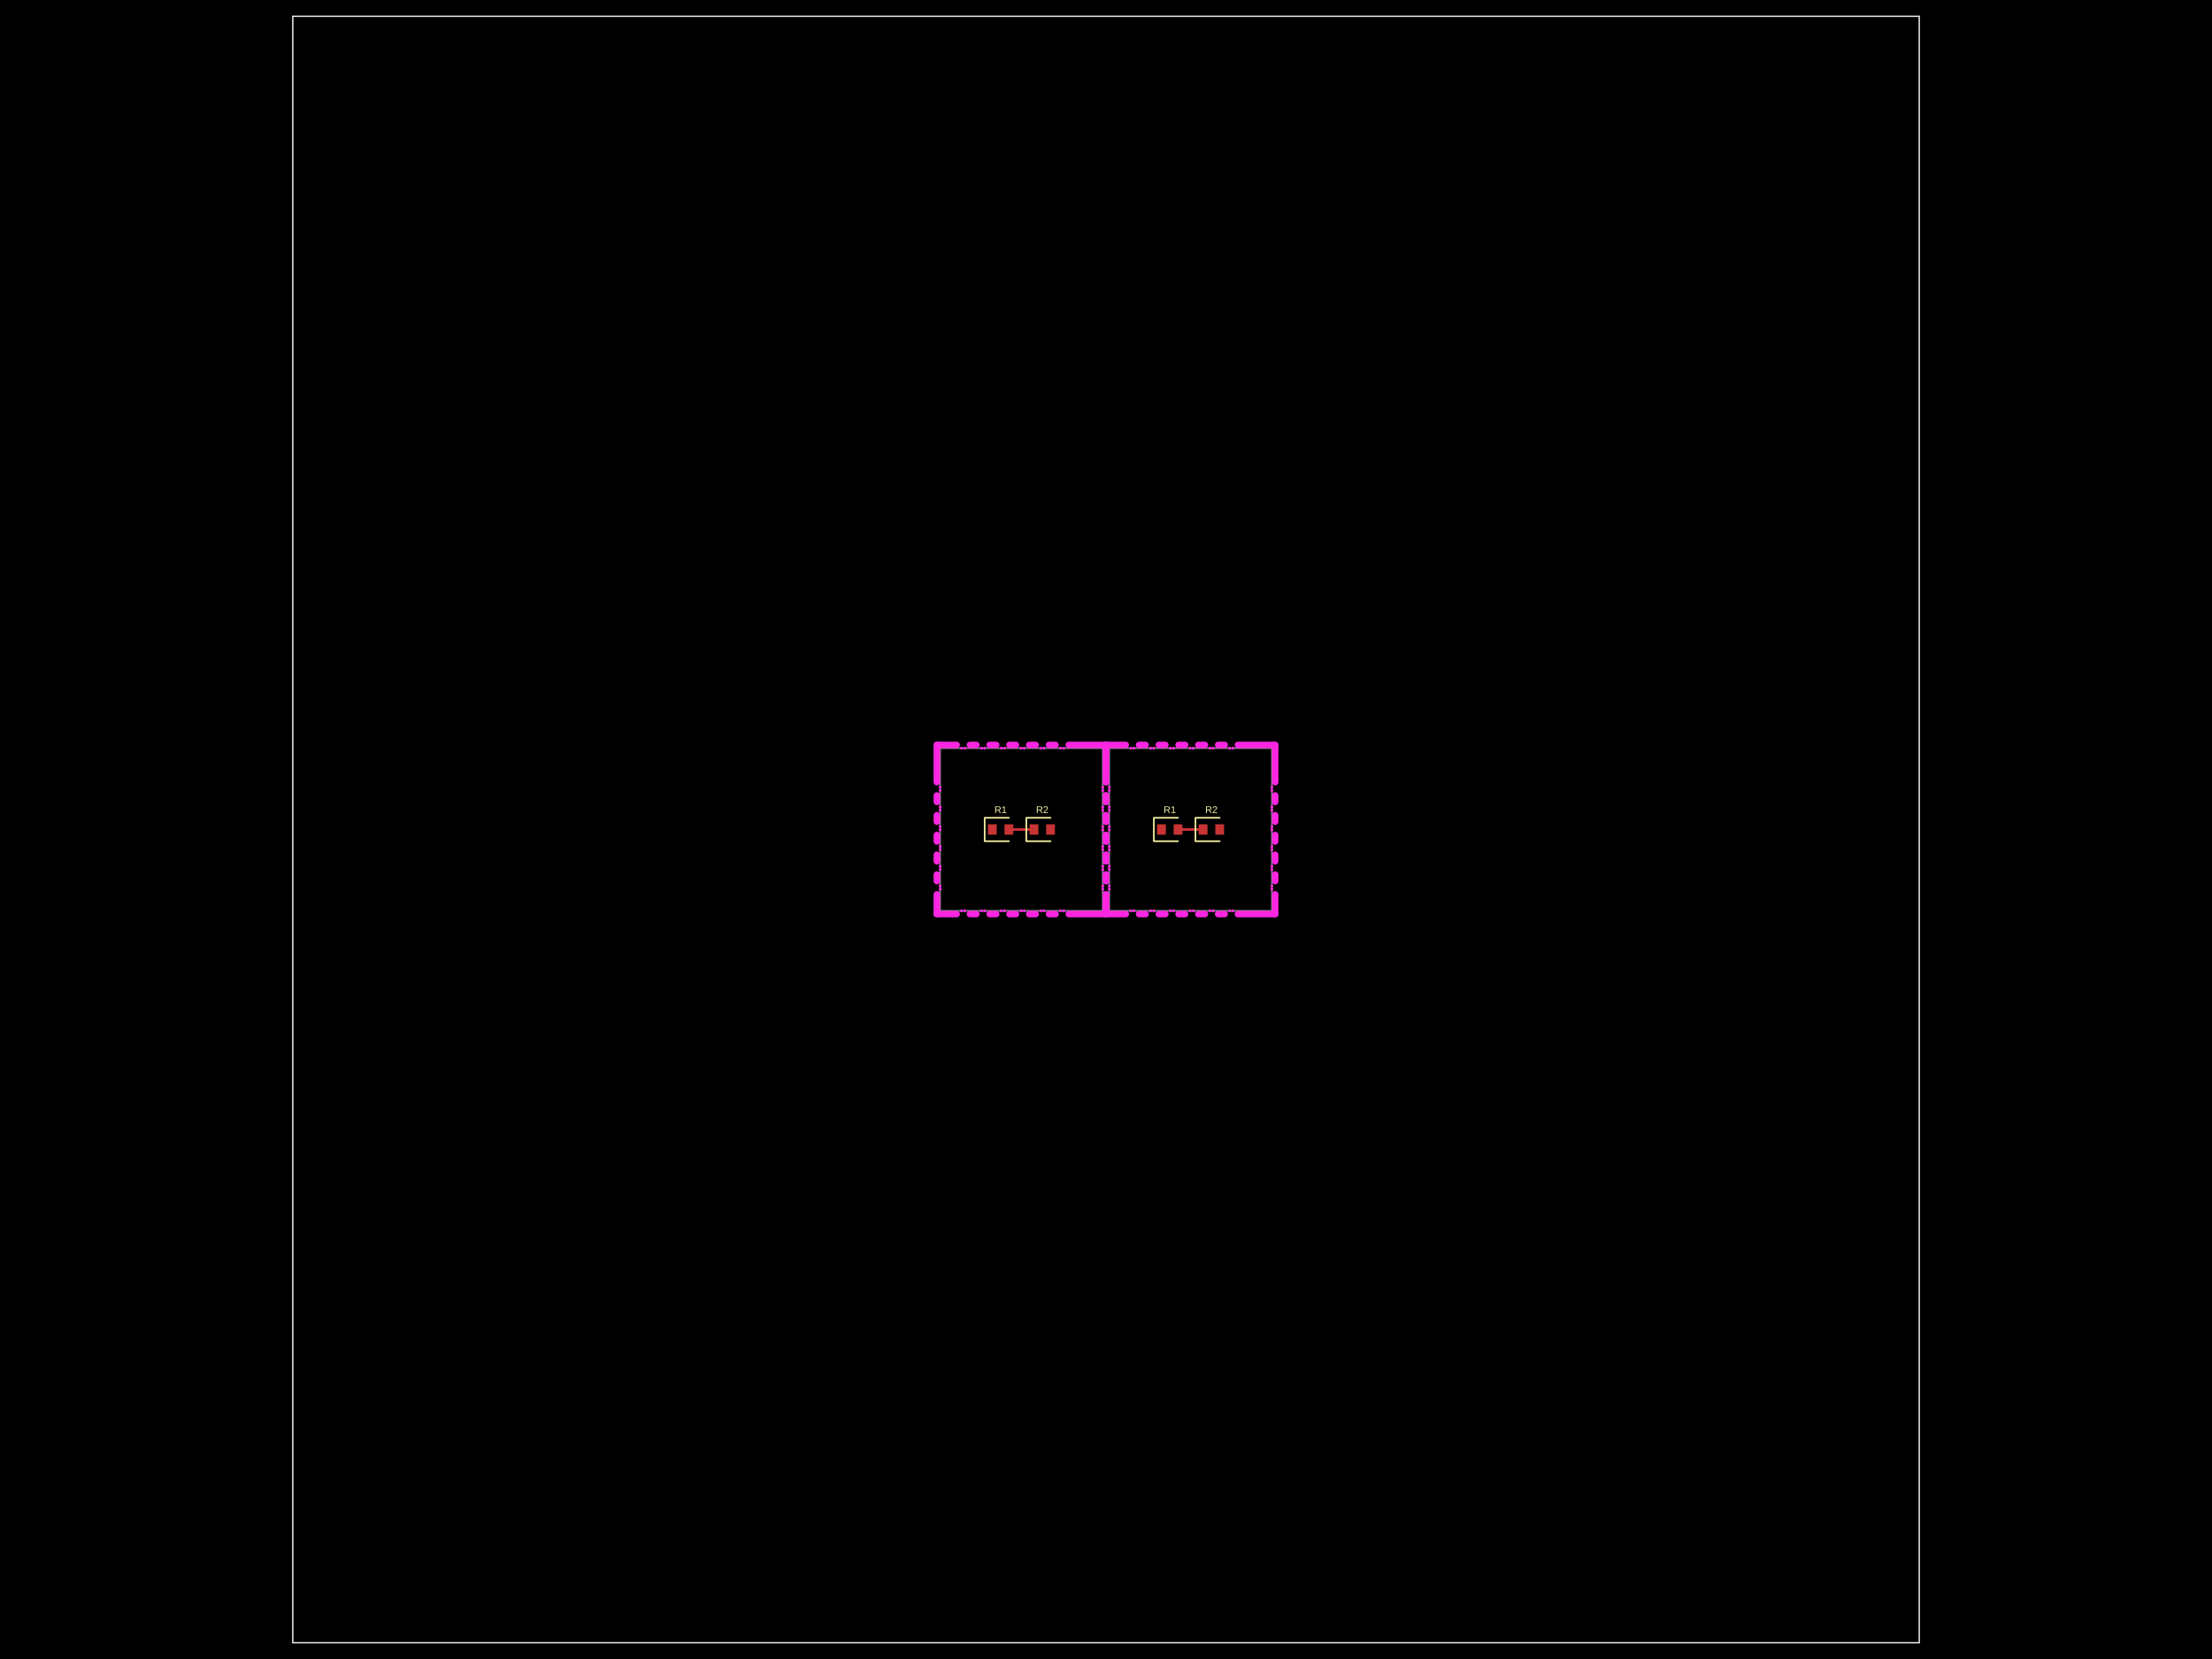
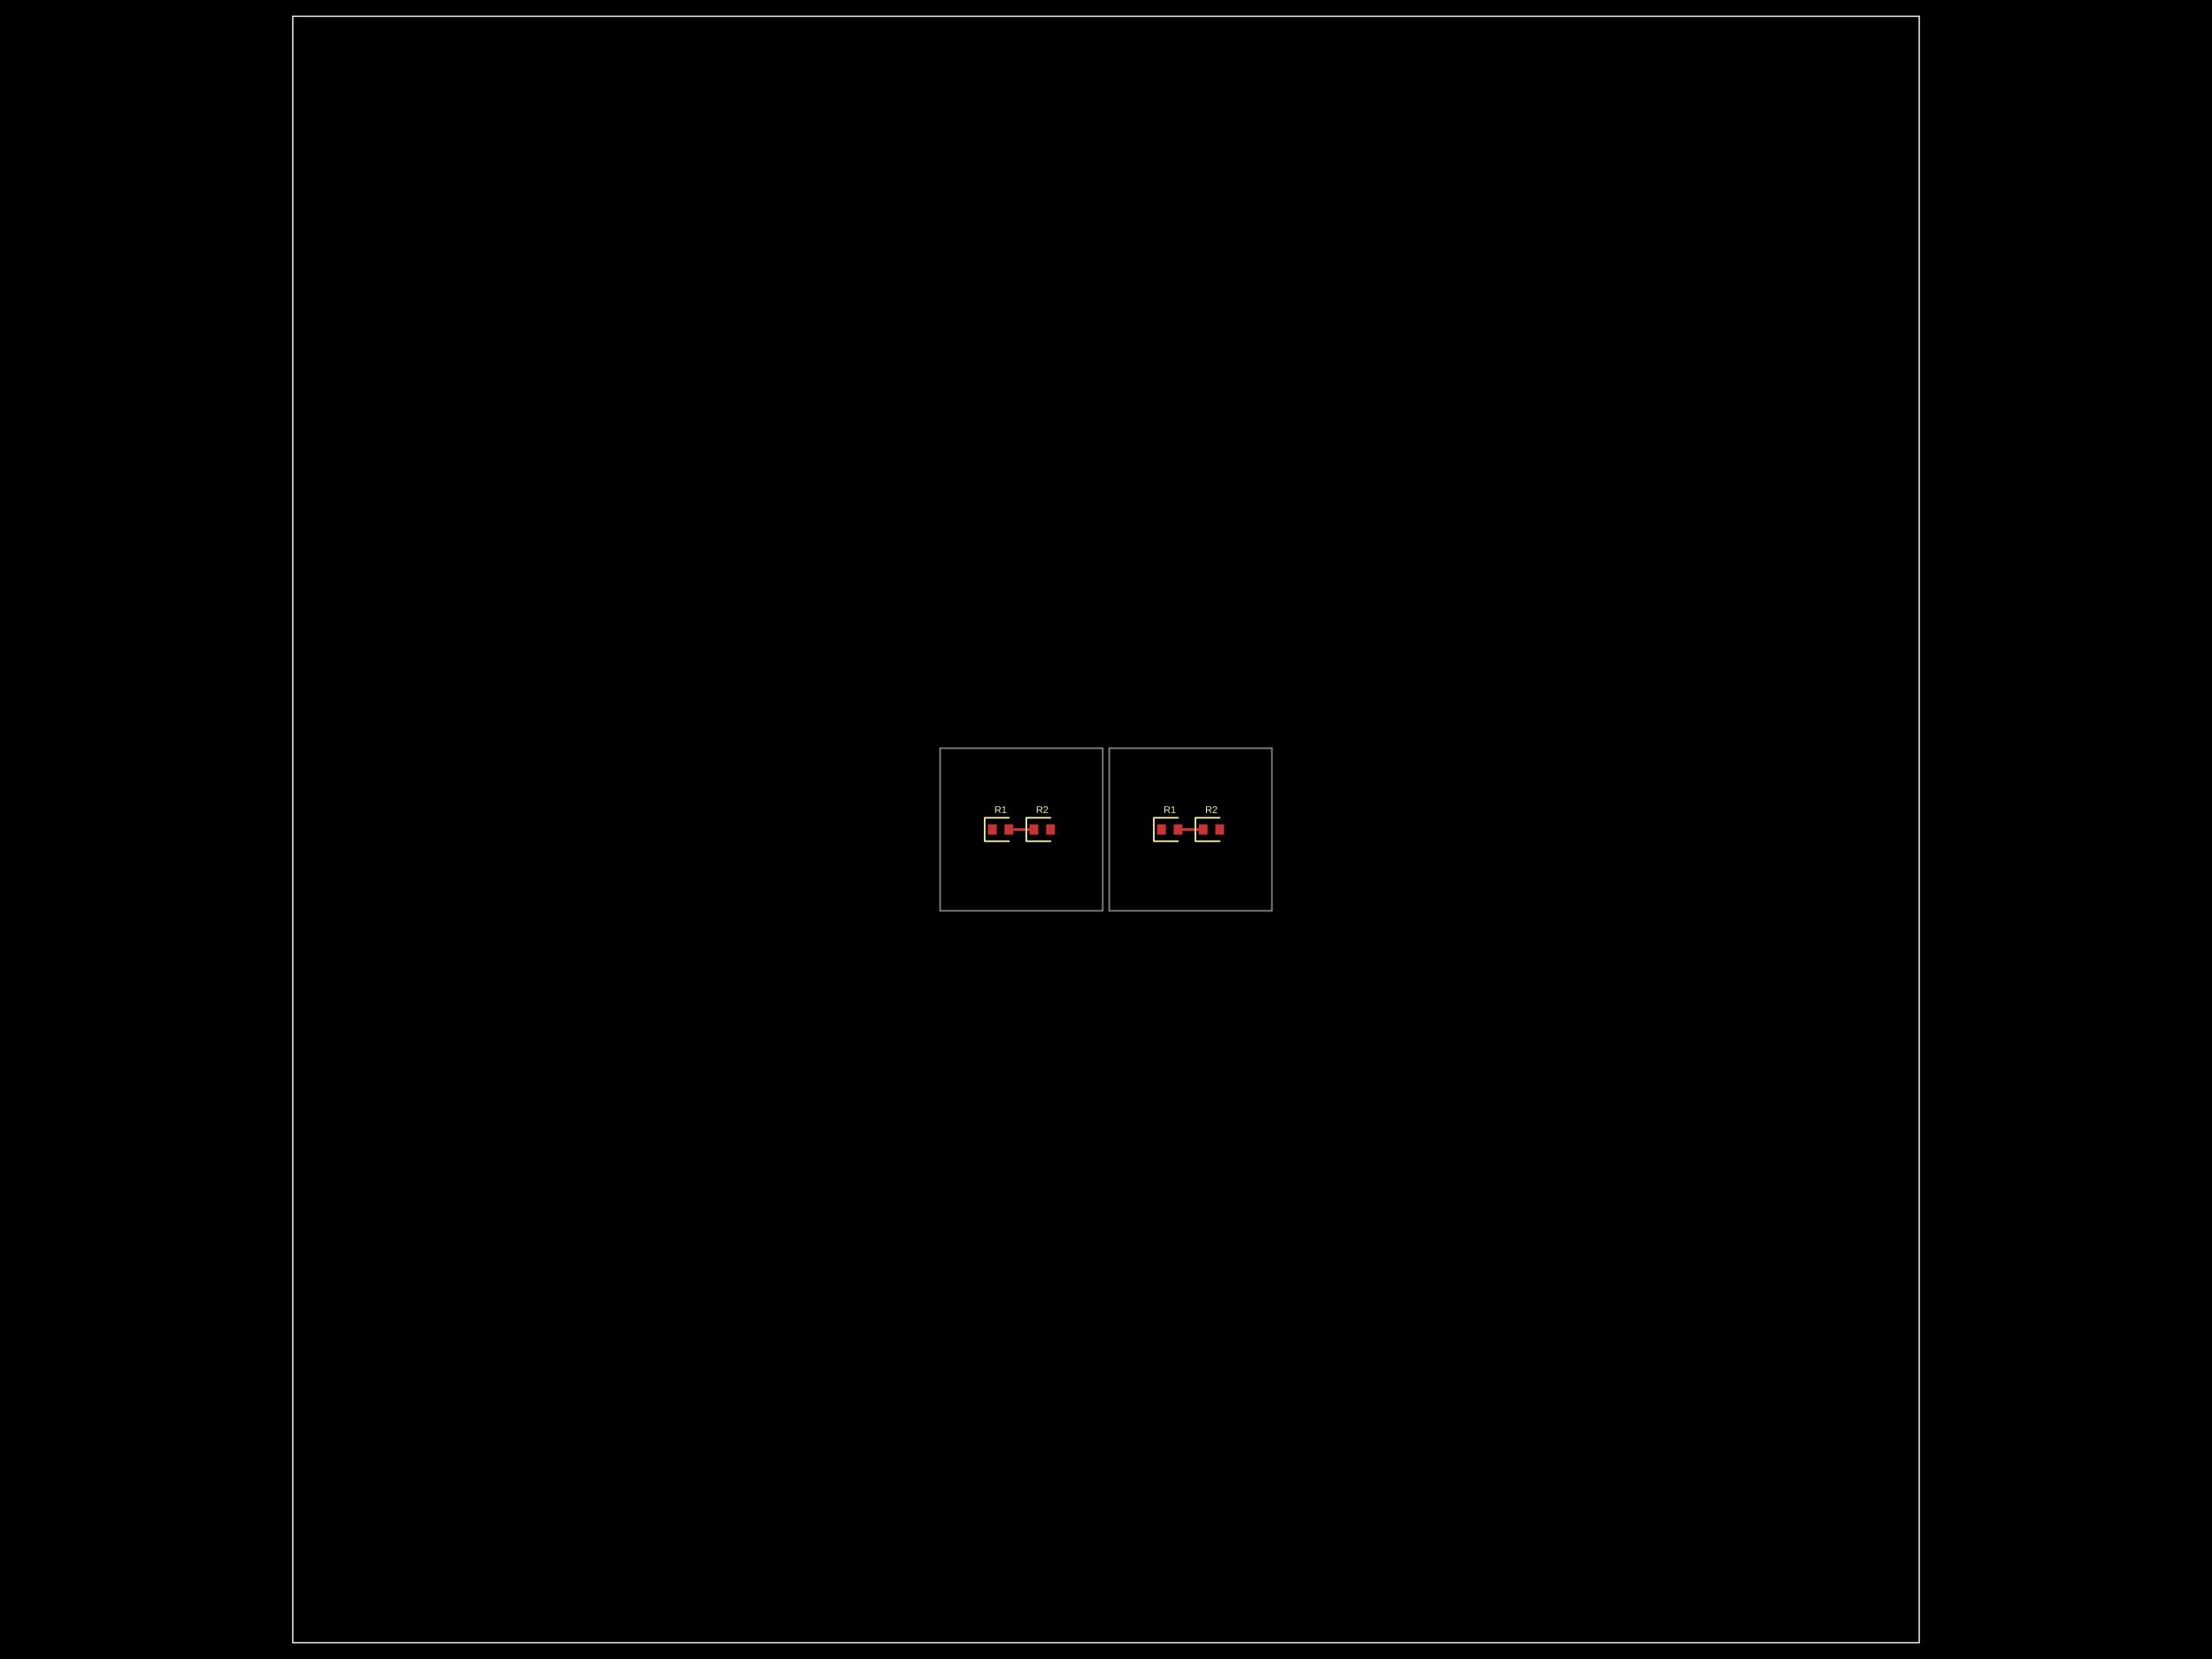
- <svg xmlns="http://www.w3.org/2000/svg" width="800" height="600" data-software-used-string="@tscircuit/core@0.0.901">
+ <svg xmlns="http://www.w3.org/2000/svg" width="800" height="600" data-software-used-string="@tscircuit/core@0.0.903">
  <style />
  <rect class="boundary" x="0" y="0" fill="#000" width="800" height="600" data-type="pcb_background" data-pcb-layer="global" />
  <rect class="pcb-boundary" fill="none" stroke="#fff" stroke-width="0.3" x="105.882" y="5.882" width="588.235" height="588.235" data-type="pcb_boundary" data-pcb-layer="global" />
  <path class="pcb-panel" d="M 105.882 594.118 L 694.118 594.118 L 694.118 5.882 L 105.882 5.882 Z" fill="none" stroke="rgba(255, 255, 255, 0.5)" stroke-width="0.588" data-type="pcb_panel" data-pcb-layer="board" />
  <path class="pcb-board" d="M 340 329.412 L 398.824 329.412 L 398.824 270.588 L 340 270.588 Z" fill="none" stroke="rgba(255, 255, 255, 0.5)" stroke-width="0.588" data-type="pcb_board" data-pcb-layer="board" />
  <path class="pcb-board" d="M 401.176 329.412 L 460 329.412 L 460 270.588 L 401.176 270.588 Z" fill="none" stroke="rgba(255, 255, 255, 0.5)" stroke-width="0.588" data-type="pcb_board" data-pcb-layer="board" />
  <rect class="pcb-pad" fill="rgb(200, 52, 52)" x="357.294" y="298.118" width="3.176" height="3.765" data-type="pcb_smtpad" data-pcb-layer="top" />
  <rect class="pcb-pad" fill="rgb(200, 52, 52)" x="363.294" y="298.118" width="3.176" height="3.765" data-type="pcb_smtpad" data-pcb-layer="top" />
  <rect class="pcb-pad" fill="rgb(200, 52, 52)" x="372.353" y="298.118" width="3.176" height="3.765" data-type="pcb_smtpad" data-pcb-layer="top" />
  <rect class="pcb-pad" fill="rgb(200, 52, 52)" x="378.353" y="298.118" width="3.176" height="3.765" data-type="pcb_smtpad" data-pcb-layer="top" />
  <rect class="pcb-pad" fill="rgb(200, 52, 52)" x="418.471" y="298.118" width="3.176" height="3.765" data-type="pcb_smtpad" data-pcb-layer="top" />
  <rect class="pcb-pad" fill="rgb(200, 52, 52)" x="424.471" y="298.118" width="3.176" height="3.765" data-type="pcb_smtpad" data-pcb-layer="top" />
  <rect class="pcb-pad" fill="rgb(200, 52, 52)" x="433.529" y="298.118" width="3.176" height="3.765" data-type="pcb_smtpad" data-pcb-layer="top" />
  <rect class="pcb-pad" fill="rgb(200, 52, 52)" x="439.529" y="298.118" width="3.176" height="3.765" data-type="pcb_smtpad" data-pcb-layer="top" />
  <path class="pcb-trace" stroke="rgb(200, 52, 52)" fill="none" d="M 373.941 300 L 364.882 300" stroke-width="0.882" stroke-linecap="round" stroke-linejoin="round" shape-rendering="crispEdges" data-type="pcb_trace" data-pcb-layer="top" />
  <path class="pcb-trace" stroke="rgb(200, 52, 52)" fill="none" d="M 364.882 300 L 364.882 300" stroke-width="0.882" stroke-linecap="round" stroke-linejoin="round" shape-rendering="crispEdges" data-type="pcb_trace" data-pcb-layer="top" />
  <path class="pcb-trace" stroke="rgb(200, 52, 52)" fill="none" d="M 426.059 300 L 435.118 300" stroke-width="0.882" stroke-linecap="round" stroke-linejoin="round" shape-rendering="crispEdges" data-type="pcb_trace" data-pcb-layer="top" />
  <path class="pcb-trace" stroke="rgb(200, 52, 52)" fill="none" d="M 435.118 300 L 435.118 300" stroke-width="0.882" stroke-linecap="round" stroke-linejoin="round" shape-rendering="crispEdges" data-type="pcb_trace" data-pcb-layer="top" />
  <path class="pcb-silkscreen pcb-silkscreen-top" d="M 364.882 295.765 L 356.118 295.765 L 356.118 304.235 L 364.882 304.235" fill="none" stroke="#f2eda1" stroke-width="0.588" stroke-linecap="round" stroke-linejoin="round" data-pcb-component-id="pcb_component_0" data-pcb-silkscreen-path-id="pcb_silkscreen_path_0" data-type="pcb_silkscreen_path" data-pcb-layer="top" />
  <text x="0" y="0" dx="0" dy="0" fill="#f2eda1" font-family="Arial, sans-serif" font-size="3.529" text-anchor="middle" dominant-baseline="central" transform="matrix(1,0,0,1,361.8824,292.8235)" class="pcb-silkscreen-text pcb-silkscreen-top" data-pcb-silkscreen-text-id="pcb_component_0" stroke="none" data-type="pcb_silkscreen_text" data-pcb-layer="top">R1</text>
  <path class="pcb-silkscreen pcb-silkscreen-top" d="M 379.941 295.765 L 371.176 295.765 L 371.176 304.235 L 379.941 304.235" fill="none" stroke="#f2eda1" stroke-width="0.588" stroke-linecap="round" stroke-linejoin="round" data-pcb-component-id="pcb_component_1" data-pcb-silkscreen-path-id="pcb_silkscreen_path_1" data-type="pcb_silkscreen_path" data-pcb-layer="top" />
  <text x="0" y="0" dx="0" dy="0" fill="#f2eda1" font-family="Arial, sans-serif" font-size="3.529" text-anchor="middle" dominant-baseline="central" transform="matrix(1,0,0,1,376.9412,292.8235)" class="pcb-silkscreen-text pcb-silkscreen-top" data-pcb-silkscreen-text-id="pcb_component_1" stroke="none" data-type="pcb_silkscreen_text" data-pcb-layer="top">R2</text>
  <path class="pcb-silkscreen pcb-silkscreen-top" d="M 426.059 295.765 L 417.294 295.765 L 417.294 304.235 L 426.059 304.235" fill="none" stroke="#f2eda1" stroke-width="0.588" stroke-linecap="round" stroke-linejoin="round" data-pcb-component-id="pcb_component_2" data-pcb-silkscreen-path-id="pcb_silkscreen_path_2" data-type="pcb_silkscreen_path" data-pcb-layer="top" />
  <text x="0" y="0" dx="0" dy="0" fill="#f2eda1" font-family="Arial, sans-serif" font-size="3.529" text-anchor="middle" dominant-baseline="central" transform="matrix(1,0,0,1,423.0588,292.8235)" class="pcb-silkscreen-text pcb-silkscreen-top" data-pcb-silkscreen-text-id="pcb_component_2" stroke="none" data-type="pcb_silkscreen_text" data-pcb-layer="top">R1</text>
  <path class="pcb-silkscreen pcb-silkscreen-top" d="M 441.118 295.765 L 432.353 295.765 L 432.353 304.235 L 441.118 304.235" fill="none" stroke="#f2eda1" stroke-width="0.588" stroke-linecap="round" stroke-linejoin="round" data-pcb-component-id="pcb_component_3" data-pcb-silkscreen-path-id="pcb_silkscreen_path_3" data-type="pcb_silkscreen_path" data-pcb-layer="top" />
  <text x="0" y="0" dx="0" dy="0" fill="#f2eda1" font-family="Arial, sans-serif" font-size="3.529" text-anchor="middle" dominant-baseline="central" transform="matrix(1,0,0,1,438.1176,292.8235)" class="pcb-silkscreen-text pcb-silkscreen-top" data-pcb-silkscreen-text-id="pcb_component_3" stroke="none" data-type="pcb_silkscreen_text" data-pcb-layer="top">R2</text>
-   <rect class="pcb-cutout pcb-cutout-rect" x="-4.752" y="-1.176" width="9.505" height="2.353" fill="#FF26E2" transform="matrix(1,0,0,1,342.3994,269.4118)" data-type="pcb_cutout" data-pcb-layer="drill" rx="1.176" ry="1.176" />
-   <rect class="pcb-cutout pcb-cutout-rect" x="-2.353" y="-1.176" width="4.706" height="2.353" fill="#FF26E2" transform="matrix(1,0,0,1,351.9506,269.4118)" data-type="pcb_cutout" data-pcb-layer="drill" rx="1.176" ry="1.176" />
-   <rect class="pcb-cutout pcb-cutout-rect" x="-2.353" y="-1.176" width="4.706" height="2.353" fill="#FF26E2" transform="matrix(1,0,0,1,359.1024,269.4118)" data-type="pcb_cutout" data-pcb-layer="drill" rx="1.176" ry="1.176" />
-   <rect class="pcb-cutout pcb-cutout-rect" x="-2.353" y="-1.176" width="4.706" height="2.353" fill="#FF26E2" transform="matrix(1,0,0,1,366.2541,269.4118)" data-type="pcb_cutout" data-pcb-layer="drill" rx="1.176" ry="1.176" />
-   <rect class="pcb-cutout pcb-cutout-rect" x="-2.353" y="-1.176" width="4.706" height="2.353" fill="#FF26E2" transform="matrix(1,0,0,1,373.4059,269.4118)" data-type="pcb_cutout" data-pcb-layer="drill" rx="1.176" ry="1.176" />
-   <rect class="pcb-cutout pcb-cutout-rect" x="-2.353" y="-1.176" width="4.706" height="2.353" fill="#FF26E2" transform="matrix(1,0,0,1,380.5576,269.4118)" data-type="pcb_cutout" data-pcb-layer="drill" rx="1.176" ry="1.176" />
-   <rect class="pcb-cutout pcb-cutout-rect" x="-7.91" y="-1.176" width="15.82" height="2.353" fill="#FF26E2" transform="matrix(1,0,0,1,393.2665,269.4118)" data-type="pcb_cutout" data-pcb-layer="drill" rx="1.176" ry="1.176" />
-   <rect class="pcb-cutout pcb-cutout-rect" x="-4.752" y="-1.176" width="9.505" height="2.353" fill="#FF26E2" transform="matrix(1,0,0,1,342.3994,330.5882)" data-type="pcb_cutout" data-pcb-layer="drill" rx="1.176" ry="1.176" />
-   <rect class="pcb-cutout pcb-cutout-rect" x="-2.353" y="-1.176" width="4.706" height="2.353" fill="#FF26E2" transform="matrix(1,0,0,1,351.9506,330.5882)" data-type="pcb_cutout" data-pcb-layer="drill" rx="1.176" ry="1.176" />
-   <rect class="pcb-cutout pcb-cutout-rect" x="-2.353" y="-1.176" width="4.706" height="2.353" fill="#FF26E2" transform="matrix(1,0,0,1,359.1024,330.5882)" data-type="pcb_cutout" data-pcb-layer="drill" rx="1.176" ry="1.176" />
-   <rect class="pcb-cutout pcb-cutout-rect" x="-2.353" y="-1.176" width="4.706" height="2.353" fill="#FF26E2" transform="matrix(1,0,0,1,366.2541,330.5882)" data-type="pcb_cutout" data-pcb-layer="drill" rx="1.176" ry="1.176" />
-   <rect class="pcb-cutout pcb-cutout-rect" x="-2.353" y="-1.176" width="4.706" height="2.353" fill="#FF26E2" transform="matrix(1,0,0,1,373.4059,330.5882)" data-type="pcb_cutout" data-pcb-layer="drill" rx="1.176" ry="1.176" />
-   <rect class="pcb-cutout pcb-cutout-rect" x="-2.353" y="-1.176" width="4.706" height="2.353" fill="#FF26E2" transform="matrix(1,0,0,1,380.5576,330.5882)" data-type="pcb_cutout" data-pcb-layer="drill" rx="1.176" ry="1.176" />
-   <rect class="pcb-cutout pcb-cutout-rect" x="-7.91" y="-1.176" width="15.82" height="2.353" fill="#FF26E2" transform="matrix(1,0,0,1,393.2665,330.5882)" data-type="pcb_cutout" data-pcb-layer="drill" rx="1.176" ry="1.176" />
-   <rect class="pcb-cutout pcb-cutout-rect" x="-1.176" y="-4.752" width="2.353" height="9.505" fill="#FF26E2" transform="matrix(1,0,0,1,338.8235,327.0124)" data-type="pcb_cutout" data-pcb-layer="drill" rx="1.176" ry="1.176" />
-   <rect class="pcb-cutout pcb-cutout-rect" x="-1.176" y="-2.353" width="2.353" height="4.706" fill="#FF26E2" transform="matrix(1,0,0,1,338.8235,317.4612)" data-type="pcb_cutout" data-pcb-layer="drill" rx="1.176" ry="1.176" />
-   <rect class="pcb-cutout pcb-cutout-rect" x="-1.176" y="-2.353" width="2.353" height="4.706" fill="#FF26E2" transform="matrix(1,0,0,1,338.8235,310.3094)" data-type="pcb_cutout" data-pcb-layer="drill" rx="1.176" ry="1.176" />
-   <rect class="pcb-cutout pcb-cutout-rect" x="-1.176" y="-2.353" width="2.353" height="4.706" fill="#FF26E2" transform="matrix(1,0,0,1,338.8235,303.1576)" data-type="pcb_cutout" data-pcb-layer="drill" rx="1.176" ry="1.176" />
-   <rect class="pcb-cutout pcb-cutout-rect" x="-1.176" y="-2.353" width="2.353" height="4.706" fill="#FF26E2" transform="matrix(1,0,0,1,338.8235,296.0059)" data-type="pcb_cutout" data-pcb-layer="drill" rx="1.176" ry="1.176" />
-   <rect class="pcb-cutout pcb-cutout-rect" x="-1.176" y="-2.353" width="2.353" height="4.706" fill="#FF26E2" transform="matrix(1,0,0,1,338.8235,288.8541)" data-type="pcb_cutout" data-pcb-layer="drill" rx="1.176" ry="1.176" />
-   <rect class="pcb-cutout pcb-cutout-rect" x="-1.176" y="-7.91" width="2.353" height="15.82" fill="#FF26E2" transform="matrix(1,0,0,1,338.8235,276.1453)" data-type="pcb_cutout" data-pcb-layer="drill" rx="1.176" ry="1.176" />
-   <rect class="pcb-cutout pcb-cutout-rect" x="-1.176" y="-4.752" width="2.353" height="9.505" fill="#FF26E2" transform="matrix(1,0,0,1,400,327.0124)" data-type="pcb_cutout" data-pcb-layer="drill" rx="1.176" ry="1.176" />
-   <rect class="pcb-cutout pcb-cutout-rect" x="-1.176" y="-2.353" width="2.353" height="4.706" fill="#FF26E2" transform="matrix(1,0,0,1,400,317.4612)" data-type="pcb_cutout" data-pcb-layer="drill" rx="1.176" ry="1.176" />
-   <rect class="pcb-cutout pcb-cutout-rect" x="-1.176" y="-2.353" width="2.353" height="4.706" fill="#FF26E2" transform="matrix(1,0,0,1,400,310.3094)" data-type="pcb_cutout" data-pcb-layer="drill" rx="1.176" ry="1.176" />
-   <rect class="pcb-cutout pcb-cutout-rect" x="-1.176" y="-2.353" width="2.353" height="4.706" fill="#FF26E2" transform="matrix(1,0,0,1,400,303.1576)" data-type="pcb_cutout" data-pcb-layer="drill" rx="1.176" ry="1.176" />
-   <rect class="pcb-cutout pcb-cutout-rect" x="-1.176" y="-2.353" width="2.353" height="4.706" fill="#FF26E2" transform="matrix(1,0,0,1,400,296.0059)" data-type="pcb_cutout" data-pcb-layer="drill" rx="1.176" ry="1.176" />
-   <rect class="pcb-cutout pcb-cutout-rect" x="-1.176" y="-2.353" width="2.353" height="4.706" fill="#FF26E2" transform="matrix(1,0,0,1,400,288.8541)" data-type="pcb_cutout" data-pcb-layer="drill" rx="1.176" ry="1.176" />
-   <rect class="pcb-cutout pcb-cutout-rect" x="-1.176" y="-7.91" width="2.353" height="15.82" fill="#FF26E2" transform="matrix(1,0,0,1,400,276.1453)" data-type="pcb_cutout" data-pcb-layer="drill" rx="1.176" ry="1.176" />
-   <rect class="pcb-cutout pcb-cutout-rect" x="-4.752" y="-1.176" width="9.505" height="2.353" fill="#FF26E2" transform="matrix(1,0,0,1,403.5759,269.4118)" data-type="pcb_cutout" data-pcb-layer="drill" rx="1.176" ry="1.176" />
-   <rect class="pcb-cutout pcb-cutout-rect" x="-2.353" y="-1.176" width="4.706" height="2.353" fill="#FF26E2" transform="matrix(1,0,0,1,413.1271,269.4118)" data-type="pcb_cutout" data-pcb-layer="drill" rx="1.176" ry="1.176" />
-   <rect class="pcb-cutout pcb-cutout-rect" x="-2.353" y="-1.176" width="4.706" height="2.353" fill="#FF26E2" transform="matrix(1,0,0,1,420.2788,269.4118)" data-type="pcb_cutout" data-pcb-layer="drill" rx="1.176" ry="1.176" />
-   <rect class="pcb-cutout pcb-cutout-rect" x="-2.353" y="-1.176" width="4.706" height="2.353" fill="#FF26E2" transform="matrix(1,0,0,1,427.4306,269.4118)" data-type="pcb_cutout" data-pcb-layer="drill" rx="1.176" ry="1.176" />
-   <rect class="pcb-cutout pcb-cutout-rect" x="-2.353" y="-1.176" width="4.706" height="2.353" fill="#FF26E2" transform="matrix(1,0,0,1,434.5824,269.4118)" data-type="pcb_cutout" data-pcb-layer="drill" rx="1.176" ry="1.176" />
-   <rect class="pcb-cutout pcb-cutout-rect" x="-2.353" y="-1.176" width="4.706" height="2.353" fill="#FF26E2" transform="matrix(1,0,0,1,441.7341,269.4118)" data-type="pcb_cutout" data-pcb-layer="drill" rx="1.176" ry="1.176" />
-   <rect class="pcb-cutout pcb-cutout-rect" x="-7.91" y="-1.176" width="15.82" height="2.353" fill="#FF26E2" transform="matrix(1,0,0,1,454.4429,269.4118)" data-type="pcb_cutout" data-pcb-layer="drill" rx="1.176" ry="1.176" />
-   <rect class="pcb-cutout pcb-cutout-rect" x="-4.752" y="-1.176" width="9.505" height="2.353" fill="#FF26E2" transform="matrix(1,0,0,1,403.5759,330.5882)" data-type="pcb_cutout" data-pcb-layer="drill" rx="1.176" ry="1.176" />
-   <rect class="pcb-cutout pcb-cutout-rect" x="-2.353" y="-1.176" width="4.706" height="2.353" fill="#FF26E2" transform="matrix(1,0,0,1,413.1271,330.5882)" data-type="pcb_cutout" data-pcb-layer="drill" rx="1.176" ry="1.176" />
-   <rect class="pcb-cutout pcb-cutout-rect" x="-2.353" y="-1.176" width="4.706" height="2.353" fill="#FF26E2" transform="matrix(1,0,0,1,420.2788,330.5882)" data-type="pcb_cutout" data-pcb-layer="drill" rx="1.176" ry="1.176" />
-   <rect class="pcb-cutout pcb-cutout-rect" x="-2.353" y="-1.176" width="4.706" height="2.353" fill="#FF26E2" transform="matrix(1,0,0,1,427.4306,330.5882)" data-type="pcb_cutout" data-pcb-layer="drill" rx="1.176" ry="1.176" />
-   <rect class="pcb-cutout pcb-cutout-rect" x="-2.353" y="-1.176" width="4.706" height="2.353" fill="#FF26E2" transform="matrix(1,0,0,1,434.5824,330.5882)" data-type="pcb_cutout" data-pcb-layer="drill" rx="1.176" ry="1.176" />
-   <rect class="pcb-cutout pcb-cutout-rect" x="-2.353" y="-1.176" width="4.706" height="2.353" fill="#FF26E2" transform="matrix(1,0,0,1,441.7341,330.5882)" data-type="pcb_cutout" data-pcb-layer="drill" rx="1.176" ry="1.176" />
-   <rect class="pcb-cutout pcb-cutout-rect" x="-7.91" y="-1.176" width="15.82" height="2.353" fill="#FF26E2" transform="matrix(1,0,0,1,454.4429,330.5882)" data-type="pcb_cutout" data-pcb-layer="drill" rx="1.176" ry="1.176" />
-   <rect class="pcb-cutout pcb-cutout-rect" x="-1.176" y="-4.752" width="2.353" height="9.505" fill="#FF26E2" transform="matrix(1,0,0,1,400,327.0124)" data-type="pcb_cutout" data-pcb-layer="drill" rx="1.176" ry="1.176" />
-   <rect class="pcb-cutout pcb-cutout-rect" x="-1.176" y="-2.353" width="2.353" height="4.706" fill="#FF26E2" transform="matrix(1,0,0,1,400,317.4612)" data-type="pcb_cutout" data-pcb-layer="drill" rx="1.176" ry="1.176" />
-   <rect class="pcb-cutout pcb-cutout-rect" x="-1.176" y="-2.353" width="2.353" height="4.706" fill="#FF26E2" transform="matrix(1,0,0,1,400,310.3094)" data-type="pcb_cutout" data-pcb-layer="drill" rx="1.176" ry="1.176" />
-   <rect class="pcb-cutout pcb-cutout-rect" x="-1.176" y="-2.353" width="2.353" height="4.706" fill="#FF26E2" transform="matrix(1,0,0,1,400,303.1576)" data-type="pcb_cutout" data-pcb-layer="drill" rx="1.176" ry="1.176" />
-   <rect class="pcb-cutout pcb-cutout-rect" x="-1.176" y="-2.353" width="2.353" height="4.706" fill="#FF26E2" transform="matrix(1,0,0,1,400,296.0059)" data-type="pcb_cutout" data-pcb-layer="drill" rx="1.176" ry="1.176" />
-   <rect class="pcb-cutout pcb-cutout-rect" x="-1.176" y="-2.353" width="2.353" height="4.706" fill="#FF26E2" transform="matrix(1,0,0,1,400,288.8541)" data-type="pcb_cutout" data-pcb-layer="drill" rx="1.176" ry="1.176" />
-   <rect class="pcb-cutout pcb-cutout-rect" x="-1.176" y="-7.91" width="2.353" height="15.82" fill="#FF26E2" transform="matrix(1,0,0,1,400,276.1453)" data-type="pcb_cutout" data-pcb-layer="drill" rx="1.176" ry="1.176" />
-   <rect class="pcb-cutout pcb-cutout-rect" x="-1.176" y="-4.752" width="2.353" height="9.505" fill="#FF26E2" transform="matrix(1,0,0,1,461.1765,327.0124)" data-type="pcb_cutout" data-pcb-layer="drill" rx="1.176" ry="1.176" />
-   <rect class="pcb-cutout pcb-cutout-rect" x="-1.176" y="-2.353" width="2.353" height="4.706" fill="#FF26E2" transform="matrix(1,0,0,1,461.1765,317.4612)" data-type="pcb_cutout" data-pcb-layer="drill" rx="1.176" ry="1.176" />
-   <rect class="pcb-cutout pcb-cutout-rect" x="-1.176" y="-2.353" width="2.353" height="4.706" fill="#FF26E2" transform="matrix(1,0,0,1,461.1765,310.3094)" data-type="pcb_cutout" data-pcb-layer="drill" rx="1.176" ry="1.176" />
-   <rect class="pcb-cutout pcb-cutout-rect" x="-1.176" y="-2.353" width="2.353" height="4.706" fill="#FF26E2" transform="matrix(1,0,0,1,461.1765,303.1576)" data-type="pcb_cutout" data-pcb-layer="drill" rx="1.176" ry="1.176" />
-   <rect class="pcb-cutout pcb-cutout-rect" x="-1.176" y="-2.353" width="2.353" height="4.706" fill="#FF26E2" transform="matrix(1,0,0,1,461.1765,296.0059)" data-type="pcb_cutout" data-pcb-layer="drill" rx="1.176" ry="1.176" />
-   <rect class="pcb-cutout pcb-cutout-rect" x="-1.176" y="-2.353" width="2.353" height="4.706" fill="#FF26E2" transform="matrix(1,0,0,1,461.1765,288.8541)" data-type="pcb_cutout" data-pcb-layer="drill" rx="1.176" ry="1.176" />
-   <rect class="pcb-cutout pcb-cutout-rect" x="-1.176" y="-7.91" width="2.353" height="15.82" fill="#FF26E2" transform="matrix(1,0,0,1,461.1765,276.1453)" data-type="pcb_cutout" data-pcb-layer="drill" rx="1.176" ry="1.176" />
-   <circle class="pcb-hole" cx="347.792" cy="270.588" r="0.529" fill="#FF26E2" data-type="pcb_hole" data-pcb-layer="drill" />
-   <circle class="pcb-hole" cx="348.957" cy="270.588" r="0.529" fill="#FF26E2" data-type="pcb_hole" data-pcb-layer="drill" />
-   <circle class="pcb-hole" cx="354.944" cy="270.588" r="0.529" fill="#FF26E2" data-type="pcb_hole" data-pcb-layer="drill" />
-   <circle class="pcb-hole" cx="356.109" cy="270.588" r="0.529" fill="#FF26E2" data-type="pcb_hole" data-pcb-layer="drill" />
-   <circle class="pcb-hole" cx="362.096" cy="270.588" r="0.529" fill="#FF26E2" data-type="pcb_hole" data-pcb-layer="drill" />
-   <circle class="pcb-hole" cx="363.261" cy="270.588" r="0.529" fill="#FF26E2" data-type="pcb_hole" data-pcb-layer="drill" />
-   <circle class="pcb-hole" cx="369.248" cy="270.588" r="0.529" fill="#FF26E2" data-type="pcb_hole" data-pcb-layer="drill" />
-   <circle class="pcb-hole" cx="370.412" cy="270.588" r="0.529" fill="#FF26E2" data-type="pcb_hole" data-pcb-layer="drill" />
-   <circle class="pcb-hole" cx="376.399" cy="270.588" r="0.529" fill="#FF26E2" data-type="pcb_hole" data-pcb-layer="drill" />
-   <circle class="pcb-hole" cx="377.564" cy="270.588" r="0.529" fill="#FF26E2" data-type="pcb_hole" data-pcb-layer="drill" />
-   <circle class="pcb-hole" cx="383.551" cy="270.588" r="0.529" fill="#FF26E2" data-type="pcb_hole" data-pcb-layer="drill" />
-   <circle class="pcb-hole" cx="384.716" cy="270.588" r="0.529" fill="#FF26E2" data-type="pcb_hole" data-pcb-layer="drill" />
-   <circle class="pcb-hole" cx="347.792" cy="329.412" r="0.529" fill="#FF26E2" data-type="pcb_hole" data-pcb-layer="drill" />
-   <circle class="pcb-hole" cx="348.957" cy="329.412" r="0.529" fill="#FF26E2" data-type="pcb_hole" data-pcb-layer="drill" />
-   <circle class="pcb-hole" cx="354.944" cy="329.412" r="0.529" fill="#FF26E2" data-type="pcb_hole" data-pcb-layer="drill" />
-   <circle class="pcb-hole" cx="356.109" cy="329.412" r="0.529" fill="#FF26E2" data-type="pcb_hole" data-pcb-layer="drill" />
-   <circle class="pcb-hole" cx="362.096" cy="329.412" r="0.529" fill="#FF26E2" data-type="pcb_hole" data-pcb-layer="drill" />
-   <circle class="pcb-hole" cx="363.261" cy="329.412" r="0.529" fill="#FF26E2" data-type="pcb_hole" data-pcb-layer="drill" />
-   <circle class="pcb-hole" cx="369.248" cy="329.412" r="0.529" fill="#FF26E2" data-type="pcb_hole" data-pcb-layer="drill" />
-   <circle class="pcb-hole" cx="370.412" cy="329.412" r="0.529" fill="#FF26E2" data-type="pcb_hole" data-pcb-layer="drill" />
-   <circle class="pcb-hole" cx="376.399" cy="329.412" r="0.529" fill="#FF26E2" data-type="pcb_hole" data-pcb-layer="drill" />
-   <circle class="pcb-hole" cx="377.564" cy="329.412" r="0.529" fill="#FF26E2" data-type="pcb_hole" data-pcb-layer="drill" />
-   <circle class="pcb-hole" cx="383.551" cy="329.412" r="0.529" fill="#FF26E2" data-type="pcb_hole" data-pcb-layer="drill" />
-   <circle class="pcb-hole" cx="384.716" cy="329.412" r="0.529" fill="#FF26E2" data-type="pcb_hole" data-pcb-layer="drill" />
-   <circle class="pcb-hole" cx="340" cy="321.619" r="0.529" fill="#FF26E2" data-type="pcb_hole" data-pcb-layer="drill" />
-   <circle class="pcb-hole" cx="340" cy="320.455" r="0.529" fill="#FF26E2" data-type="pcb_hole" data-pcb-layer="drill" />
-   <circle class="pcb-hole" cx="340" cy="314.468" r="0.529" fill="#FF26E2" data-type="pcb_hole" data-pcb-layer="drill" />
-   <circle class="pcb-hole" cx="340" cy="313.303" r="0.529" fill="#FF26E2" data-type="pcb_hole" data-pcb-layer="drill" />
-   <circle class="pcb-hole" cx="340" cy="307.316" r="0.529" fill="#FF26E2" data-type="pcb_hole" data-pcb-layer="drill" />
-   <circle class="pcb-hole" cx="340" cy="306.151" r="0.529" fill="#FF26E2" data-type="pcb_hole" data-pcb-layer="drill" />
-   <circle class="pcb-hole" cx="340" cy="300.164" r="0.529" fill="#FF26E2" data-type="pcb_hole" data-pcb-layer="drill" />
-   <circle class="pcb-hole" cx="340" cy="298.999" r="0.529" fill="#FF26E2" data-type="pcb_hole" data-pcb-layer="drill" />
-   <circle class="pcb-hole" cx="340" cy="293.012" r="0.529" fill="#FF26E2" data-type="pcb_hole" data-pcb-layer="drill" />
-   <circle class="pcb-hole" cx="340" cy="291.848" r="0.529" fill="#FF26E2" data-type="pcb_hole" data-pcb-layer="drill" />
-   <circle class="pcb-hole" cx="340" cy="285.861" r="0.529" fill="#FF26E2" data-type="pcb_hole" data-pcb-layer="drill" />
-   <circle class="pcb-hole" cx="340" cy="284.696" r="0.529" fill="#FF26E2" data-type="pcb_hole" data-pcb-layer="drill" />
-   <circle class="pcb-hole" cx="398.824" cy="321.619" r="0.529" fill="#FF26E2" data-type="pcb_hole" data-pcb-layer="drill" />
-   <circle class="pcb-hole" cx="398.824" cy="320.455" r="0.529" fill="#FF26E2" data-type="pcb_hole" data-pcb-layer="drill" />
-   <circle class="pcb-hole" cx="398.824" cy="314.468" r="0.529" fill="#FF26E2" data-type="pcb_hole" data-pcb-layer="drill" />
-   <circle class="pcb-hole" cx="398.824" cy="313.303" r="0.529" fill="#FF26E2" data-type="pcb_hole" data-pcb-layer="drill" />
-   <circle class="pcb-hole" cx="398.824" cy="307.316" r="0.529" fill="#FF26E2" data-type="pcb_hole" data-pcb-layer="drill" />
-   <circle class="pcb-hole" cx="398.824" cy="306.151" r="0.529" fill="#FF26E2" data-type="pcb_hole" data-pcb-layer="drill" />
-   <circle class="pcb-hole" cx="398.824" cy="300.164" r="0.529" fill="#FF26E2" data-type="pcb_hole" data-pcb-layer="drill" />
-   <circle class="pcb-hole" cx="398.824" cy="298.999" r="0.529" fill="#FF26E2" data-type="pcb_hole" data-pcb-layer="drill" />
-   <circle class="pcb-hole" cx="398.824" cy="293.012" r="0.529" fill="#FF26E2" data-type="pcb_hole" data-pcb-layer="drill" />
-   <circle class="pcb-hole" cx="398.824" cy="291.848" r="0.529" fill="#FF26E2" data-type="pcb_hole" data-pcb-layer="drill" />
-   <circle class="pcb-hole" cx="398.824" cy="285.861" r="0.529" fill="#FF26E2" data-type="pcb_hole" data-pcb-layer="drill" />
-   <circle class="pcb-hole" cx="398.824" cy="284.696" r="0.529" fill="#FF26E2" data-type="pcb_hole" data-pcb-layer="drill" />
-   <circle class="pcb-hole" cx="408.969" cy="270.588" r="0.529" fill="#FF26E2" data-type="pcb_hole" data-pcb-layer="drill" />
-   <circle class="pcb-hole" cx="410.134" cy="270.588" r="0.529" fill="#FF26E2" data-type="pcb_hole" data-pcb-layer="drill" />
-   <circle class="pcb-hole" cx="416.121" cy="270.588" r="0.529" fill="#FF26E2" data-type="pcb_hole" data-pcb-layer="drill" />
-   <circle class="pcb-hole" cx="417.285" cy="270.588" r="0.529" fill="#FF26E2" data-type="pcb_hole" data-pcb-layer="drill" />
-   <circle class="pcb-hole" cx="423.272" cy="270.588" r="0.529" fill="#FF26E2" data-type="pcb_hole" data-pcb-layer="drill" />
-   <circle class="pcb-hole" cx="424.437" cy="270.588" r="0.529" fill="#FF26E2" data-type="pcb_hole" data-pcb-layer="drill" />
-   <circle class="pcb-hole" cx="430.424" cy="270.588" r="0.529" fill="#FF26E2" data-type="pcb_hole" data-pcb-layer="drill" />
-   <circle class="pcb-hole" cx="431.589" cy="270.588" r="0.529" fill="#FF26E2" data-type="pcb_hole" data-pcb-layer="drill" />
-   <circle class="pcb-hole" cx="437.576" cy="270.588" r="0.529" fill="#FF26E2" data-type="pcb_hole" data-pcb-layer="drill" />
-   <circle class="pcb-hole" cx="438.741" cy="270.588" r="0.529" fill="#FF26E2" data-type="pcb_hole" data-pcb-layer="drill" />
-   <circle class="pcb-hole" cx="444.728" cy="270.588" r="0.529" fill="#FF26E2" data-type="pcb_hole" data-pcb-layer="drill" />
-   <circle class="pcb-hole" cx="445.892" cy="270.588" r="0.529" fill="#FF26E2" data-type="pcb_hole" data-pcb-layer="drill" />
-   <circle class="pcb-hole" cx="408.969" cy="329.412" r="0.529" fill="#FF26E2" data-type="pcb_hole" data-pcb-layer="drill" />
-   <circle class="pcb-hole" cx="410.134" cy="329.412" r="0.529" fill="#FF26E2" data-type="pcb_hole" data-pcb-layer="drill" />
-   <circle class="pcb-hole" cx="416.121" cy="329.412" r="0.529" fill="#FF26E2" data-type="pcb_hole" data-pcb-layer="drill" />
-   <circle class="pcb-hole" cx="417.285" cy="329.412" r="0.529" fill="#FF26E2" data-type="pcb_hole" data-pcb-layer="drill" />
-   <circle class="pcb-hole" cx="423.272" cy="329.412" r="0.529" fill="#FF26E2" data-type="pcb_hole" data-pcb-layer="drill" />
-   <circle class="pcb-hole" cx="424.437" cy="329.412" r="0.529" fill="#FF26E2" data-type="pcb_hole" data-pcb-layer="drill" />
-   <circle class="pcb-hole" cx="430.424" cy="329.412" r="0.529" fill="#FF26E2" data-type="pcb_hole" data-pcb-layer="drill" />
-   <circle class="pcb-hole" cx="431.589" cy="329.412" r="0.529" fill="#FF26E2" data-type="pcb_hole" data-pcb-layer="drill" />
-   <circle class="pcb-hole" cx="437.576" cy="329.412" r="0.529" fill="#FF26E2" data-type="pcb_hole" data-pcb-layer="drill" />
-   <circle class="pcb-hole" cx="438.741" cy="329.412" r="0.529" fill="#FF26E2" data-type="pcb_hole" data-pcb-layer="drill" />
-   <circle class="pcb-hole" cx="444.728" cy="329.412" r="0.529" fill="#FF26E2" data-type="pcb_hole" data-pcb-layer="drill" />
-   <circle class="pcb-hole" cx="445.892" cy="329.412" r="0.529" fill="#FF26E2" data-type="pcb_hole" data-pcb-layer="drill" />
-   <circle class="pcb-hole" cx="401.176" cy="321.619" r="0.529" fill="#FF26E2" data-type="pcb_hole" data-pcb-layer="drill" />
-   <circle class="pcb-hole" cx="401.176" cy="320.455" r="0.529" fill="#FF26E2" data-type="pcb_hole" data-pcb-layer="drill" />
-   <circle class="pcb-hole" cx="401.176" cy="314.468" r="0.529" fill="#FF26E2" data-type="pcb_hole" data-pcb-layer="drill" />
-   <circle class="pcb-hole" cx="401.176" cy="313.303" r="0.529" fill="#FF26E2" data-type="pcb_hole" data-pcb-layer="drill" />
-   <circle class="pcb-hole" cx="401.176" cy="307.316" r="0.529" fill="#FF26E2" data-type="pcb_hole" data-pcb-layer="drill" />
-   <circle class="pcb-hole" cx="401.176" cy="306.151" r="0.529" fill="#FF26E2" data-type="pcb_hole" data-pcb-layer="drill" />
-   <circle class="pcb-hole" cx="401.176" cy="300.164" r="0.529" fill="#FF26E2" data-type="pcb_hole" data-pcb-layer="drill" />
-   <circle class="pcb-hole" cx="401.176" cy="298.999" r="0.529" fill="#FF26E2" data-type="pcb_hole" data-pcb-layer="drill" />
-   <circle class="pcb-hole" cx="401.176" cy="293.012" r="0.529" fill="#FF26E2" data-type="pcb_hole" data-pcb-layer="drill" />
-   <circle class="pcb-hole" cx="401.176" cy="291.848" r="0.529" fill="#FF26E2" data-type="pcb_hole" data-pcb-layer="drill" />
-   <circle class="pcb-hole" cx="401.176" cy="285.861" r="0.529" fill="#FF26E2" data-type="pcb_hole" data-pcb-layer="drill" />
-   <circle class="pcb-hole" cx="401.176" cy="284.696" r="0.529" fill="#FF26E2" data-type="pcb_hole" data-pcb-layer="drill" />
-   <circle class="pcb-hole" cx="460" cy="321.619" r="0.529" fill="#FF26E2" data-type="pcb_hole" data-pcb-layer="drill" />
-   <circle class="pcb-hole" cx="460" cy="320.455" r="0.529" fill="#FF26E2" data-type="pcb_hole" data-pcb-layer="drill" />
-   <circle class="pcb-hole" cx="460" cy="314.468" r="0.529" fill="#FF26E2" data-type="pcb_hole" data-pcb-layer="drill" />
-   <circle class="pcb-hole" cx="460" cy="313.303" r="0.529" fill="#FF26E2" data-type="pcb_hole" data-pcb-layer="drill" />
-   <circle class="pcb-hole" cx="460" cy="307.316" r="0.529" fill="#FF26E2" data-type="pcb_hole" data-pcb-layer="drill" />
-   <circle class="pcb-hole" cx="460" cy="306.151" r="0.529" fill="#FF26E2" data-type="pcb_hole" data-pcb-layer="drill" />
-   <circle class="pcb-hole" cx="460" cy="300.164" r="0.529" fill="#FF26E2" data-type="pcb_hole" data-pcb-layer="drill" />
-   <circle class="pcb-hole" cx="460" cy="298.999" r="0.529" fill="#FF26E2" data-type="pcb_hole" data-pcb-layer="drill" />
-   <circle class="pcb-hole" cx="460" cy="293.012" r="0.529" fill="#FF26E2" data-type="pcb_hole" data-pcb-layer="drill" />
-   <circle class="pcb-hole" cx="460" cy="291.848" r="0.529" fill="#FF26E2" data-type="pcb_hole" data-pcb-layer="drill" />
-   <circle class="pcb-hole" cx="460" cy="285.861" r="0.529" fill="#FF26E2" data-type="pcb_hole" data-pcb-layer="drill" />
-   <circle class="pcb-hole" cx="460" cy="284.696" r="0.529" fill="#FF26E2" data-type="pcb_hole" data-pcb-layer="drill" />
</svg>
